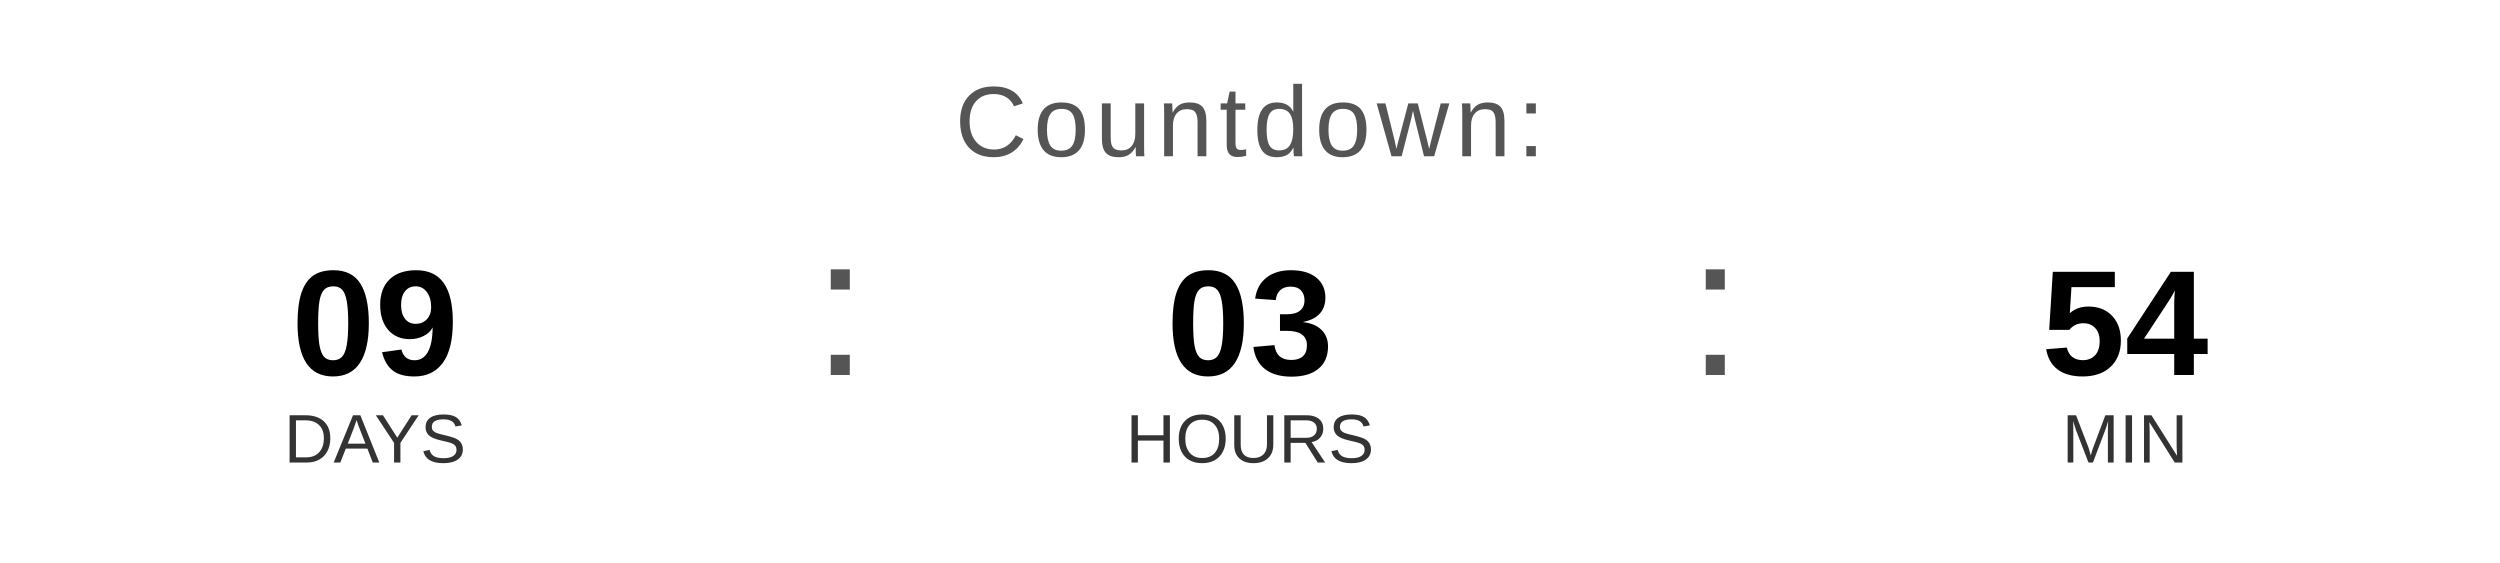
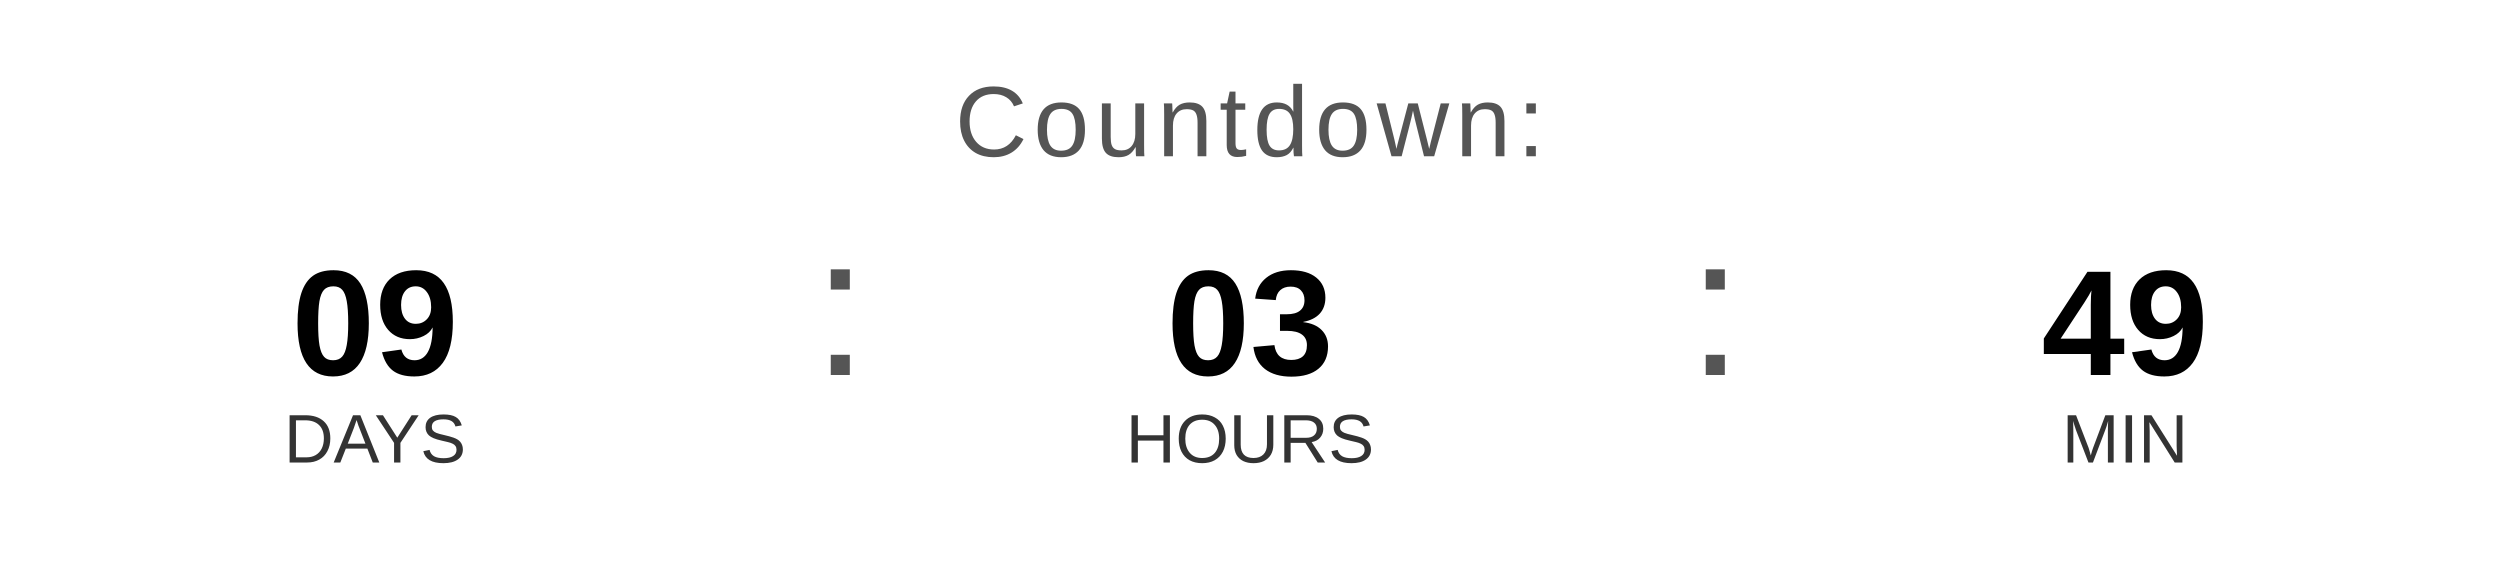
<svg xmlns="http://www.w3.org/2000/svg" width="400" height="90" viewBox="0 0 400 90">
  <text x="200" y="25" font-family="Arial, Helvetica, sans-serif" font-size="16" fill="#555555" text-anchor="middle" letter-spacing="1">
    Countdown:
  </text>
  <text x="60" y="60" font-family="Arial, Helvetica, sans-serif" font-size="24" font-weight="bold" fill="#000000" text-anchor="middle">09</text>
  <text x="60" y="74" font-family="Arial, Helvetica, sans-serif" font-size="11" fill="#333333" text-anchor="middle">DAYS</text>
  <text x="130" y="60" font-family="Arial, sans-serif" font-size="32" fill="#555555">:</text>
  <text x="200" y="60" font-family="Arial, Helvetica, sans-serif" font-size="24" font-weight="bold" fill="#000000" text-anchor="middle">03</text>
  <text x="200" y="74" font-family="Arial, Helvetica, sans-serif" font-size="11" fill="#333333" text-anchor="middle">HOURS</text>
  <text x="270" y="60" font-family="Arial, sans-serif" font-size="32" fill="#555555">:</text>
-   <text x="340" y="60" font-family="Arial, Helvetica, sans-serif" font-size="24" font-weight="bold" fill="#000000" text-anchor="middle">54</text>
+   <text x="340" y="60" font-family="Arial, Helvetica, sans-serif" font-size="24" font-weight="bold" fill="#000000" text-anchor="middle">49</text>
  <text x="340" y="74" font-family="Arial, Helvetica, sans-serif" font-size="11" fill="#333333" text-anchor="middle">MIN</text>
</svg>
